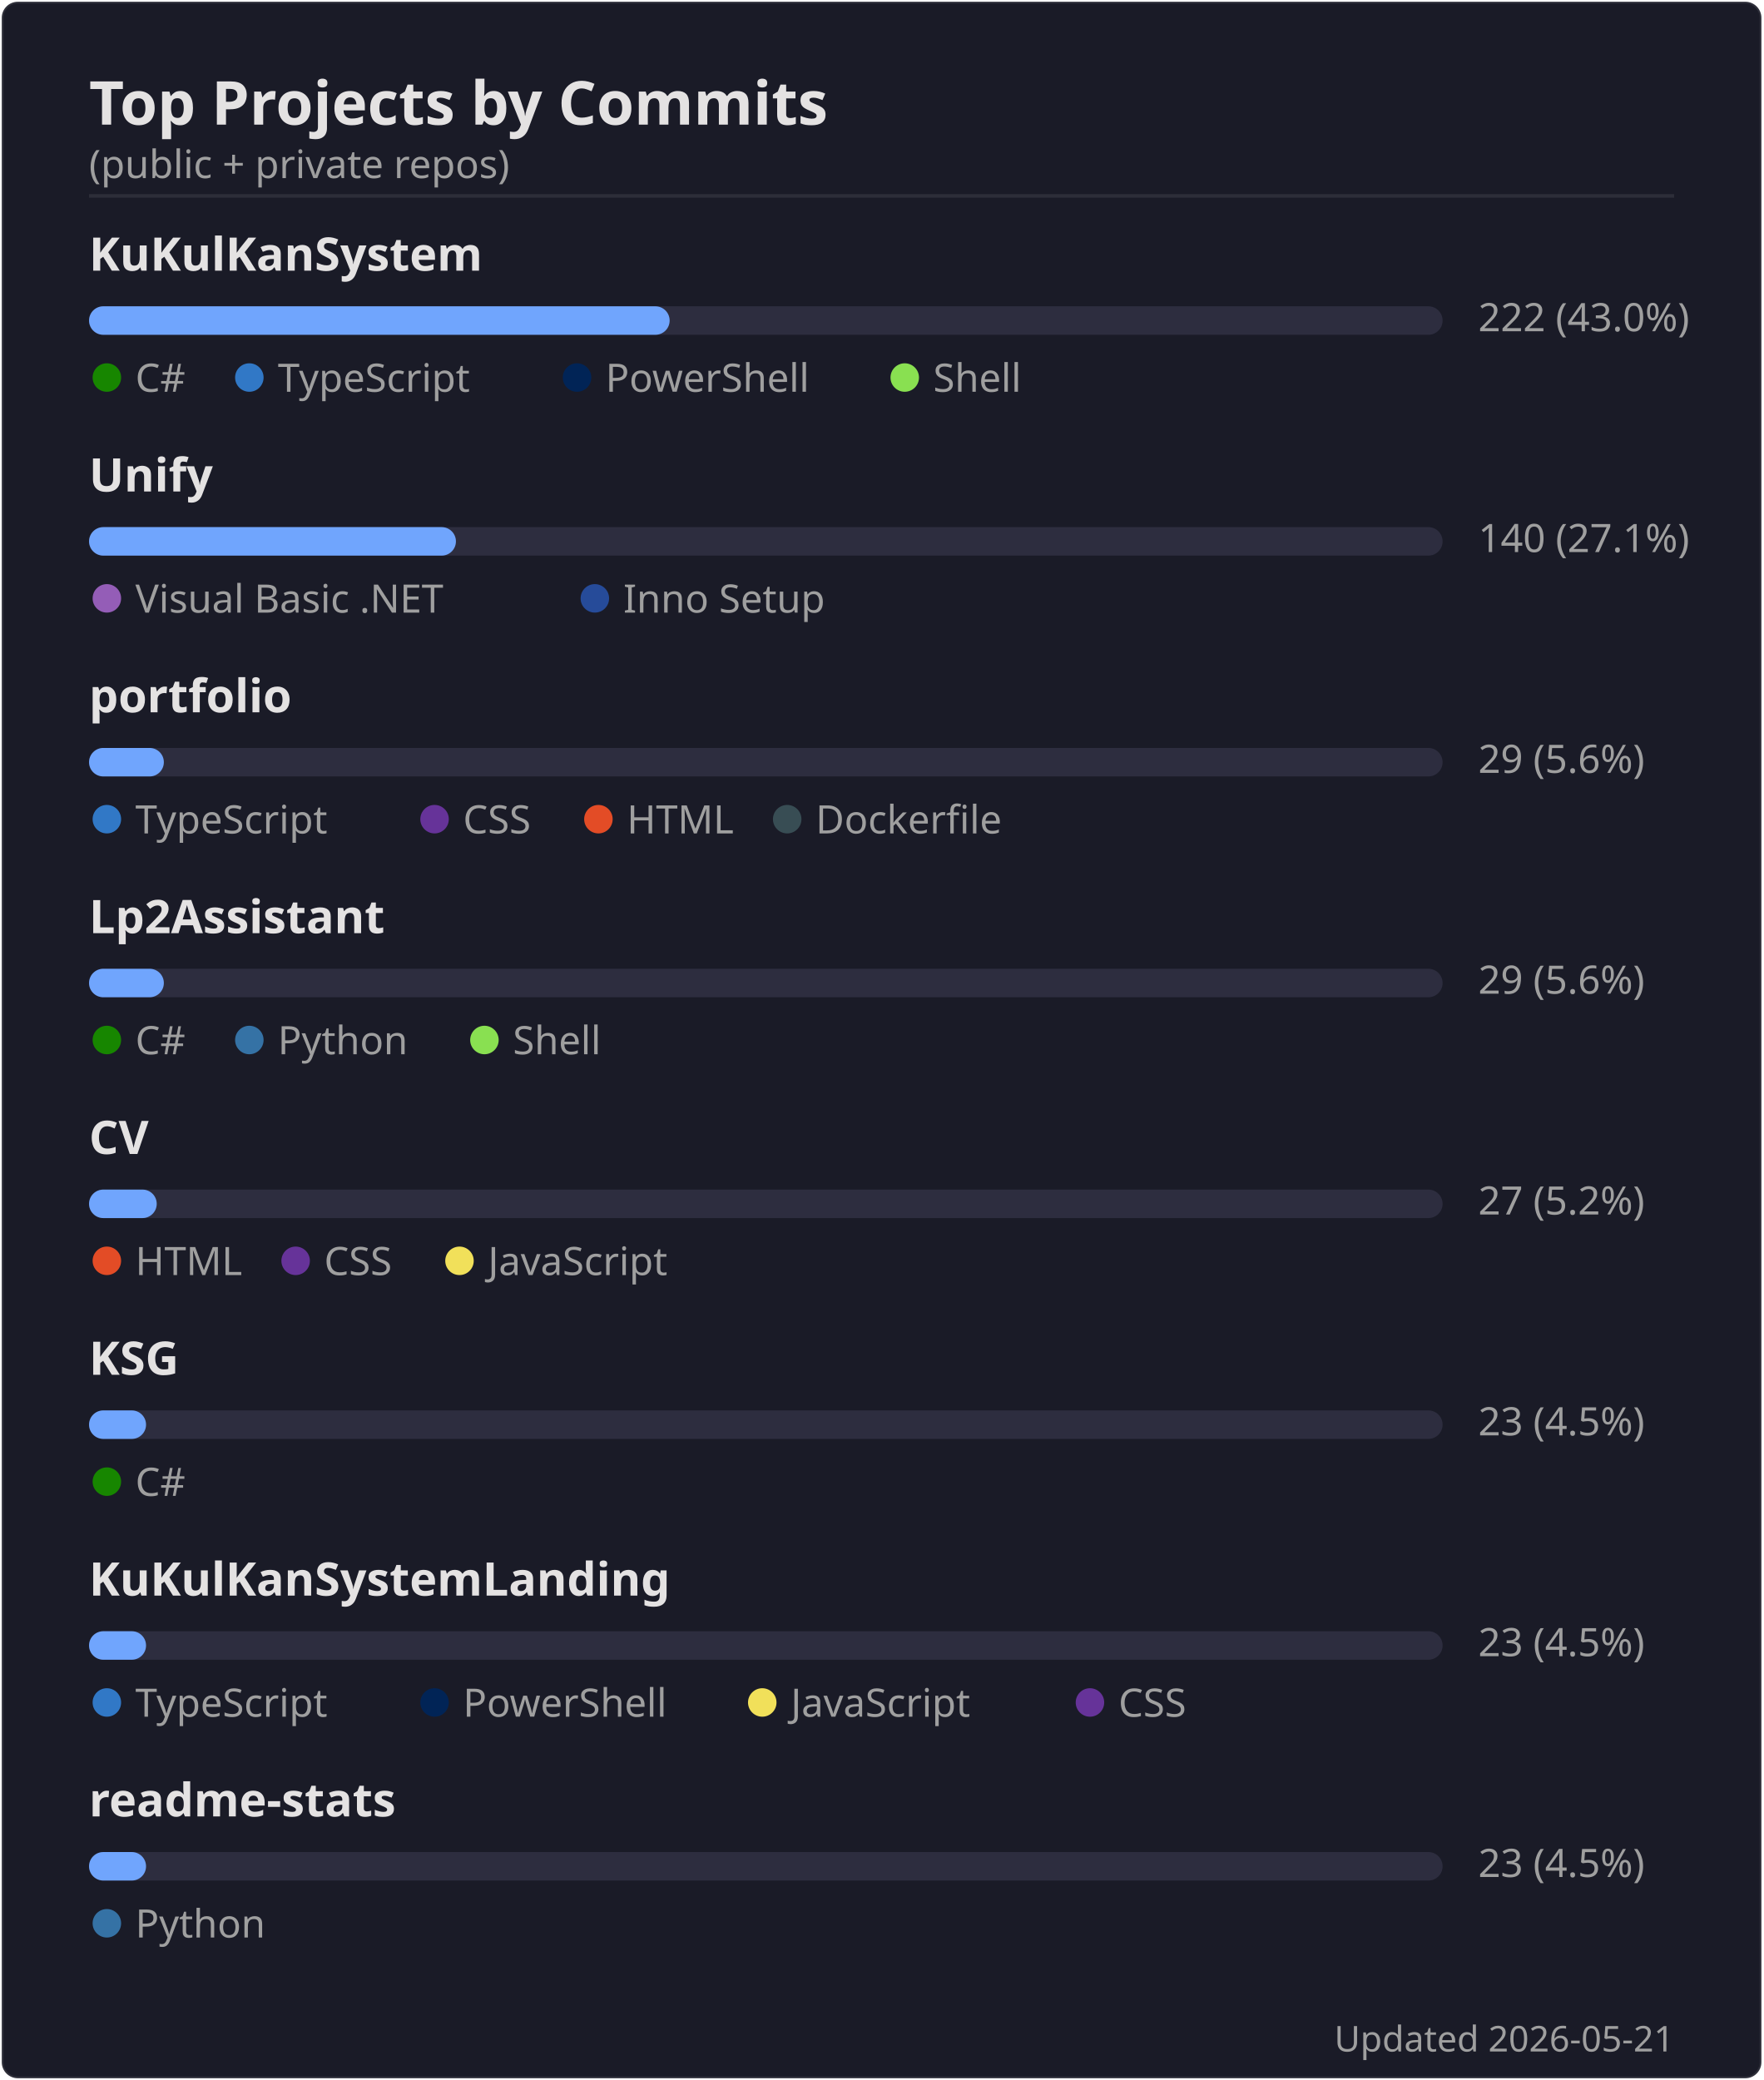
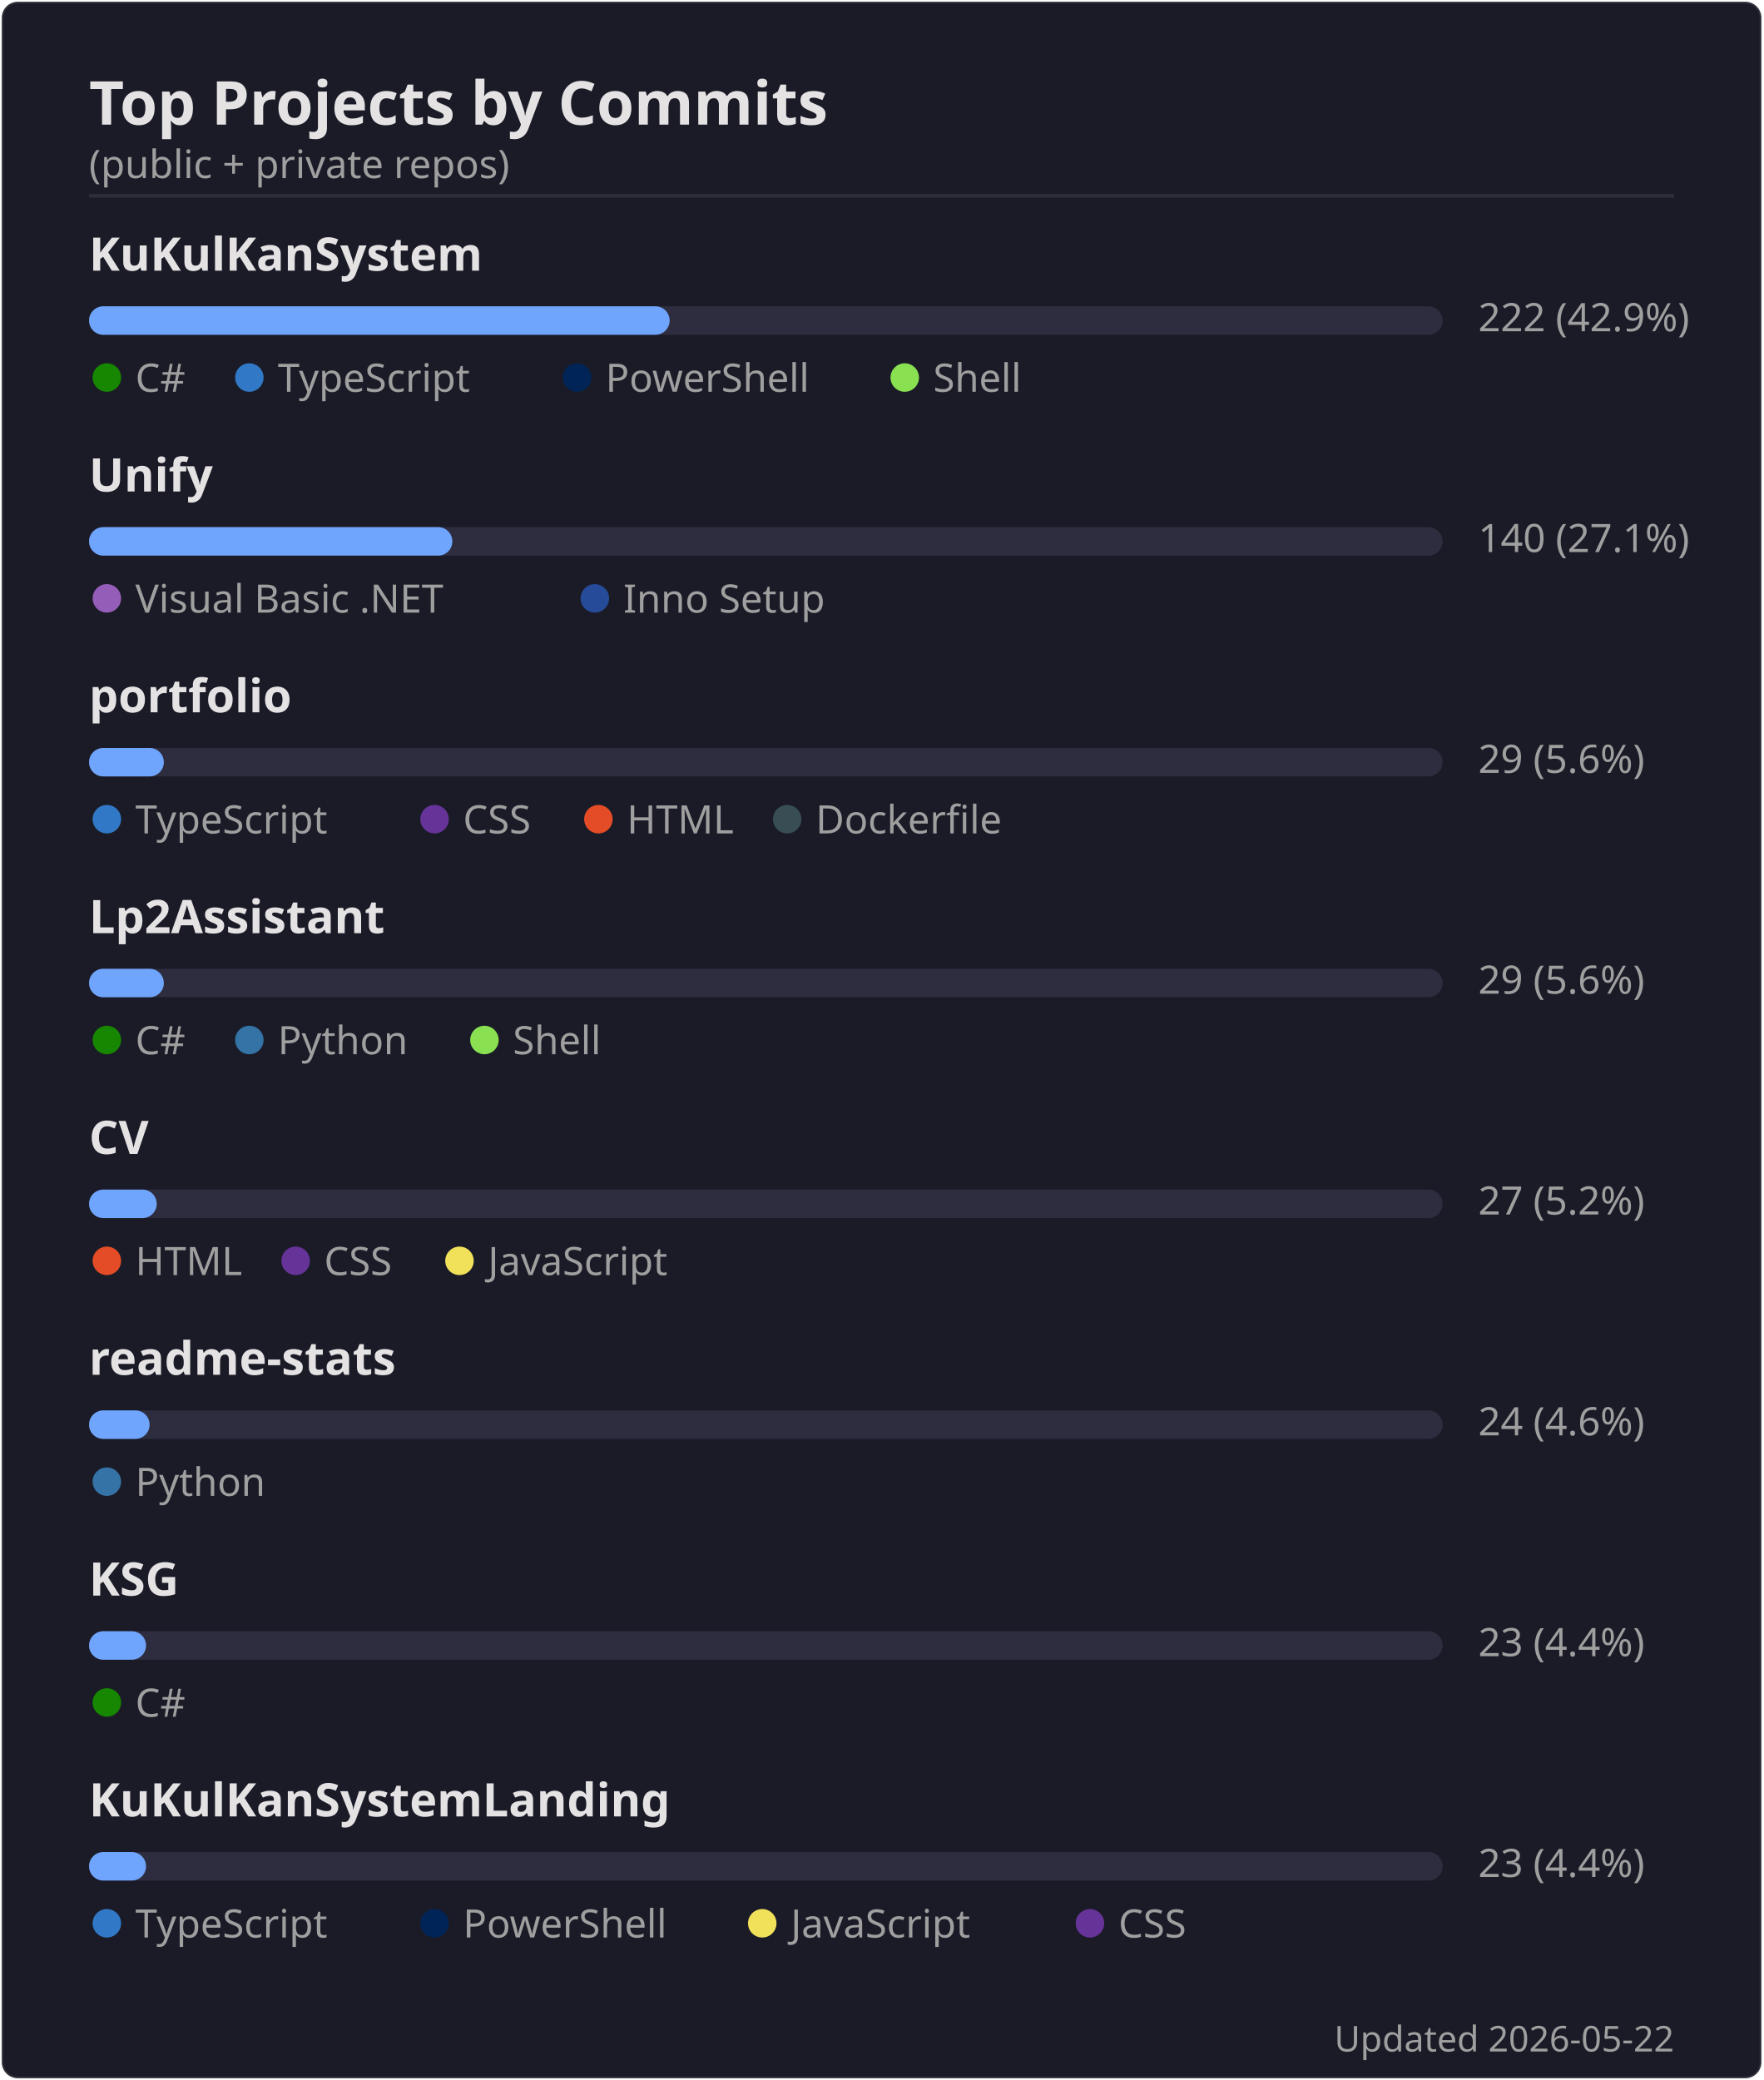
<svg xmlns="http://www.w3.org/2000/svg" width="495" height="584" viewBox="0 0 495 584">
  <rect width="494" height="583" x=".5" y=".5" rx="4.5" fill="#1a1b27" stroke="#e4e2e2" stroke-opacity=".1" />
  <text font-family="'Segoe UI', Ubuntu, 'Helvetica Neue', sans-serif" font-size="17" font-weight="600" fill="#e4e2e2" x="25" y="35" text-anchor="start">Top Projects by Commits</text>
  <text font-family="'Segoe UI', Ubuntu, 'Helvetica Neue', sans-serif" font-size="11" font-weight="400" fill="#9f9f9f" x="25" y="50" text-anchor="start">(public + private repos)</text>
  <line x1="25" x2="470" y1="55" y2="55" stroke="#e4e2e2" stroke-opacity=".1" />
  <text font-family="'Segoe UI', Ubuntu, 'Helvetica Neue', sans-serif" font-size="13" font-weight="600" fill="#e4e2e2" x="25" y="76" text-anchor="start">KuKulKanSystem</text>
  <rect x="25" y="86" width="380" height="8" rx="4" fill="#2d2d3f" />
  <rect x="25" y="86" width="163" height="8" rx="4" fill="#70a5fd" />
-   <text font-family="'Segoe UI', Ubuntu, 'Helvetica Neue', sans-serif" font-size="11" font-weight="400" fill="#9f9f9f" x="415" y="93" text-anchor="start">222  (43.0%)</text>
+   <text font-family="'Segoe UI', Ubuntu, 'Helvetica Neue', sans-serif" font-size="11" font-weight="400" fill="#9f9f9f" x="415" y="93" text-anchor="start">222  (42.9%)</text>
  <circle cx="30" cy="106" r="4" fill="#178600" />
  <text font-family="'Segoe UI', Ubuntu, 'Helvetica Neue', sans-serif" font-size="11" font-weight="400" fill="#9f9f9f" x="38" y="110" text-anchor="start">C#</text>
  <circle cx="70" cy="106" r="4" fill="#3178c6" />
  <text font-family="'Segoe UI', Ubuntu, 'Helvetica Neue', sans-serif" font-size="11" font-weight="400" fill="#9f9f9f" x="78" y="110" text-anchor="start">TypeScript</text>
  <circle cx="162" cy="106" r="4" fill="#012456" />
  <text font-family="'Segoe UI', Ubuntu, 'Helvetica Neue', sans-serif" font-size="11" font-weight="400" fill="#9f9f9f" x="170" y="110" text-anchor="start">PowerShell</text>
  <circle cx="254" cy="106" r="4" fill="#89e051" />
  <text font-family="'Segoe UI', Ubuntu, 'Helvetica Neue', sans-serif" font-size="11" font-weight="400" fill="#9f9f9f" x="262" y="110" text-anchor="start">Shell</text>
  <text font-family="'Segoe UI', Ubuntu, 'Helvetica Neue', sans-serif" font-size="13" font-weight="600" fill="#e4e2e2" x="25" y="138" text-anchor="start">Unify</text>
  <rect x="25" y="148" width="380" height="8" rx="4" fill="#2d2d3f" />
-   <rect x="25" y="148" width="103" height="8" rx="4" fill="#70a5fd" />
+   <rect x="25" y="148" width="102" height="8" rx="4" fill="#70a5fd" />
  <text font-family="'Segoe UI', Ubuntu, 'Helvetica Neue', sans-serif" font-size="11" font-weight="400" fill="#9f9f9f" x="415" y="155" text-anchor="start">140  (27.1%)</text>
  <circle cx="30" cy="168" r="4" fill="#945db7" />
  <text font-family="'Segoe UI', Ubuntu, 'Helvetica Neue', sans-serif" font-size="11" font-weight="400" fill="#9f9f9f" x="38" y="172" text-anchor="start">Visual Basic .NET</text>
  <circle cx="167" cy="168" r="4" fill="#264b99" />
  <text font-family="'Segoe UI', Ubuntu, 'Helvetica Neue', sans-serif" font-size="11" font-weight="400" fill="#9f9f9f" x="175" y="172" text-anchor="start">Inno Setup</text>
  <text font-family="'Segoe UI', Ubuntu, 'Helvetica Neue', sans-serif" font-size="13" font-weight="600" fill="#e4e2e2" x="25" y="200" text-anchor="start">portfolio</text>
  <rect x="25" y="210" width="380" height="8" rx="4" fill="#2d2d3f" />
  <rect x="25" y="210" width="21" height="8" rx="4" fill="#70a5fd" />
  <text font-family="'Segoe UI', Ubuntu, 'Helvetica Neue', sans-serif" font-size="11" font-weight="400" fill="#9f9f9f" x="415" y="217" text-anchor="start">29  (5.6%)</text>
  <circle cx="30" cy="230" r="4" fill="#3178c6" />
  <text font-family="'Segoe UI', Ubuntu, 'Helvetica Neue', sans-serif" font-size="11" font-weight="400" fill="#9f9f9f" x="38" y="234" text-anchor="start">TypeScript</text>
  <circle cx="122" cy="230" r="4" fill="#663399" />
  <text font-family="'Segoe UI', Ubuntu, 'Helvetica Neue', sans-serif" font-size="11" font-weight="400" fill="#9f9f9f" x="130" y="234" text-anchor="start">CSS</text>
  <circle cx="168" cy="230" r="4" fill="#e34c26" />
  <text font-family="'Segoe UI', Ubuntu, 'Helvetica Neue', sans-serif" font-size="11" font-weight="400" fill="#9f9f9f" x="176" y="234" text-anchor="start">HTML</text>
  <circle cx="221" cy="230" r="4" fill="#384d54" />
  <text font-family="'Segoe UI', Ubuntu, 'Helvetica Neue', sans-serif" font-size="11" font-weight="400" fill="#9f9f9f" x="229" y="234" text-anchor="start">Dockerfile</text>
  <text font-family="'Segoe UI', Ubuntu, 'Helvetica Neue', sans-serif" font-size="13" font-weight="600" fill="#e4e2e2" x="25" y="262" text-anchor="start">Lp2Assistant</text>
  <rect x="25" y="272" width="380" height="8" rx="4" fill="#2d2d3f" />
  <rect x="25" y="272" width="21" height="8" rx="4" fill="#70a5fd" />
  <text font-family="'Segoe UI', Ubuntu, 'Helvetica Neue', sans-serif" font-size="11" font-weight="400" fill="#9f9f9f" x="415" y="279" text-anchor="start">29  (5.6%)</text>
  <circle cx="30" cy="292" r="4" fill="#178600" />
  <text font-family="'Segoe UI', Ubuntu, 'Helvetica Neue', sans-serif" font-size="11" font-weight="400" fill="#9f9f9f" x="38" y="296" text-anchor="start">C#</text>
  <circle cx="70" cy="292" r="4" fill="#3572A5" />
  <text font-family="'Segoe UI', Ubuntu, 'Helvetica Neue', sans-serif" font-size="11" font-weight="400" fill="#9f9f9f" x="78" y="296" text-anchor="start">Python</text>
  <circle cx="136" cy="292" r="4" fill="#89e051" />
  <text font-family="'Segoe UI', Ubuntu, 'Helvetica Neue', sans-serif" font-size="11" font-weight="400" fill="#9f9f9f" x="144" y="296" text-anchor="start">Shell</text>
  <text font-family="'Segoe UI', Ubuntu, 'Helvetica Neue', sans-serif" font-size="13" font-weight="600" fill="#e4e2e2" x="25" y="324" text-anchor="start">CV</text>
  <rect x="25" y="334" width="380" height="8" rx="4" fill="#2d2d3f" />
  <rect x="25" y="334" width="19" height="8" rx="4" fill="#70a5fd" />
  <text font-family="'Segoe UI', Ubuntu, 'Helvetica Neue', sans-serif" font-size="11" font-weight="400" fill="#9f9f9f" x="415" y="341" text-anchor="start">27  (5.2%)</text>
  <circle cx="30" cy="354" r="4" fill="#e34c26" />
  <text font-family="'Segoe UI', Ubuntu, 'Helvetica Neue', sans-serif" font-size="11" font-weight="400" fill="#9f9f9f" x="38" y="358" text-anchor="start">HTML</text>
  <circle cx="83" cy="354" r="4" fill="#663399" />
  <text font-family="'Segoe UI', Ubuntu, 'Helvetica Neue', sans-serif" font-size="11" font-weight="400" fill="#9f9f9f" x="91" y="358" text-anchor="start">CSS</text>
  <circle cx="129" cy="354" r="4" fill="#f1e05a" />
  <text font-family="'Segoe UI', Ubuntu, 'Helvetica Neue', sans-serif" font-size="11" font-weight="400" fill="#9f9f9f" x="137" y="358" text-anchor="start">JavaScript</text>
-   <text font-family="'Segoe UI', Ubuntu, 'Helvetica Neue', sans-serif" font-size="13" font-weight="600" fill="#e4e2e2" x="25" y="386" text-anchor="start">KSG</text>
+   <text font-family="'Segoe UI', Ubuntu, 'Helvetica Neue', sans-serif" font-size="13" font-weight="600" fill="#e4e2e2" x="25" y="386" text-anchor="start">readme-stats</text>
  <rect x="25" y="396" width="380" height="8" rx="4" fill="#2d2d3f" />
-   <rect x="25" y="396" width="16" height="8" rx="4" fill="#70a5fd" />
-   <text font-family="'Segoe UI', Ubuntu, 'Helvetica Neue', sans-serif" font-size="11" font-weight="400" fill="#9f9f9f" x="415" y="403" text-anchor="start">23  (4.5%)</text>
-   <circle cx="30" cy="416" r="4" fill="#178600" />
-   <text font-family="'Segoe UI', Ubuntu, 'Helvetica Neue', sans-serif" font-size="11" font-weight="400" fill="#9f9f9f" x="38" y="420" text-anchor="start">C#</text>
-   <text font-family="'Segoe UI', Ubuntu, 'Helvetica Neue', sans-serif" font-size="13" font-weight="600" fill="#e4e2e2" x="25" y="448" text-anchor="start">KuKulKanSystemLanding</text>
+   <rect x="25" y="396" width="17" height="8" rx="4" fill="#70a5fd" />
+   <text font-family="'Segoe UI', Ubuntu, 'Helvetica Neue', sans-serif" font-size="11" font-weight="400" fill="#9f9f9f" x="415" y="403" text-anchor="start">24  (4.6%)</text>
+   <circle cx="30" cy="416" r="4" fill="#3572A5" />
+   <text font-family="'Segoe UI', Ubuntu, 'Helvetica Neue', sans-serif" font-size="11" font-weight="400" fill="#9f9f9f" x="38" y="420" text-anchor="start">Python</text>
+   <text font-family="'Segoe UI', Ubuntu, 'Helvetica Neue', sans-serif" font-size="13" font-weight="600" fill="#e4e2e2" x="25" y="448" text-anchor="start">KSG</text>
  <rect x="25" y="458" width="380" height="8" rx="4" fill="#2d2d3f" />
  <rect x="25" y="458" width="16" height="8" rx="4" fill="#70a5fd" />
-   <text font-family="'Segoe UI', Ubuntu, 'Helvetica Neue', sans-serif" font-size="11" font-weight="400" fill="#9f9f9f" x="415" y="465" text-anchor="start">23  (4.5%)</text>
-   <circle cx="30" cy="478" r="4" fill="#3178c6" />
-   <text font-family="'Segoe UI', Ubuntu, 'Helvetica Neue', sans-serif" font-size="11" font-weight="400" fill="#9f9f9f" x="38" y="482" text-anchor="start">TypeScript</text>
-   <circle cx="122" cy="478" r="4" fill="#012456" />
-   <text font-family="'Segoe UI', Ubuntu, 'Helvetica Neue', sans-serif" font-size="11" font-weight="400" fill="#9f9f9f" x="130" y="482" text-anchor="start">PowerShell</text>
-   <circle cx="214" cy="478" r="4" fill="#f1e05a" />
-   <text font-family="'Segoe UI', Ubuntu, 'Helvetica Neue', sans-serif" font-size="11" font-weight="400" fill="#9f9f9f" x="222" y="482" text-anchor="start">JavaScript</text>
-   <circle cx="306" cy="478" r="4" fill="#663399" />
-   <text font-family="'Segoe UI', Ubuntu, 'Helvetica Neue', sans-serif" font-size="11" font-weight="400" fill="#9f9f9f" x="314" y="482" text-anchor="start">CSS</text>
-   <text font-family="'Segoe UI', Ubuntu, 'Helvetica Neue', sans-serif" font-size="13" font-weight="600" fill="#e4e2e2" x="25" y="510" text-anchor="start">readme-stats</text>
+   <text font-family="'Segoe UI', Ubuntu, 'Helvetica Neue', sans-serif" font-size="11" font-weight="400" fill="#9f9f9f" x="415" y="465" text-anchor="start">23  (4.4%)</text>
+   <circle cx="30" cy="478" r="4" fill="#178600" />
+   <text font-family="'Segoe UI', Ubuntu, 'Helvetica Neue', sans-serif" font-size="11" font-weight="400" fill="#9f9f9f" x="38" y="482" text-anchor="start">C#</text>
+   <text font-family="'Segoe UI', Ubuntu, 'Helvetica Neue', sans-serif" font-size="13" font-weight="600" fill="#e4e2e2" x="25" y="510" text-anchor="start">KuKulKanSystemLanding</text>
  <rect x="25" y="520" width="380" height="8" rx="4" fill="#2d2d3f" />
  <rect x="25" y="520" width="16" height="8" rx="4" fill="#70a5fd" />
-   <text font-family="'Segoe UI', Ubuntu, 'Helvetica Neue', sans-serif" font-size="11" font-weight="400" fill="#9f9f9f" x="415" y="527" text-anchor="start">23  (4.5%)</text>
-   <circle cx="30" cy="540" r="4" fill="#3572A5" />
-   <text font-family="'Segoe UI', Ubuntu, 'Helvetica Neue', sans-serif" font-size="11" font-weight="400" fill="#9f9f9f" x="38" y="544" text-anchor="start">Python</text>
-   <text font-family="'Segoe UI', Ubuntu, 'Helvetica Neue', sans-serif" font-size="10" font-weight="400" fill="#9f9f9f" x="470" y="576" text-anchor="end">Updated 2026-05-21</text>
+   <text font-family="'Segoe UI', Ubuntu, 'Helvetica Neue', sans-serif" font-size="11" font-weight="400" fill="#9f9f9f" x="415" y="527" text-anchor="start">23  (4.4%)</text>
+   <circle cx="30" cy="540" r="4" fill="#3178c6" />
+   <text font-family="'Segoe UI', Ubuntu, 'Helvetica Neue', sans-serif" font-size="11" font-weight="400" fill="#9f9f9f" x="38" y="544" text-anchor="start">TypeScript</text>
+   <circle cx="122" cy="540" r="4" fill="#012456" />
+   <text font-family="'Segoe UI', Ubuntu, 'Helvetica Neue', sans-serif" font-size="11" font-weight="400" fill="#9f9f9f" x="130" y="544" text-anchor="start">PowerShell</text>
+   <circle cx="214" cy="540" r="4" fill="#f1e05a" />
+   <text font-family="'Segoe UI', Ubuntu, 'Helvetica Neue', sans-serif" font-size="11" font-weight="400" fill="#9f9f9f" x="222" y="544" text-anchor="start">JavaScript</text>
+   <circle cx="306" cy="540" r="4" fill="#663399" />
+   <text font-family="'Segoe UI', Ubuntu, 'Helvetica Neue', sans-serif" font-size="11" font-weight="400" fill="#9f9f9f" x="314" y="544" text-anchor="start">CSS</text>
+   <text font-family="'Segoe UI', Ubuntu, 'Helvetica Neue', sans-serif" font-size="10" font-weight="400" fill="#9f9f9f" x="470" y="576" text-anchor="end">Updated 2026-05-22</text>
</svg>
